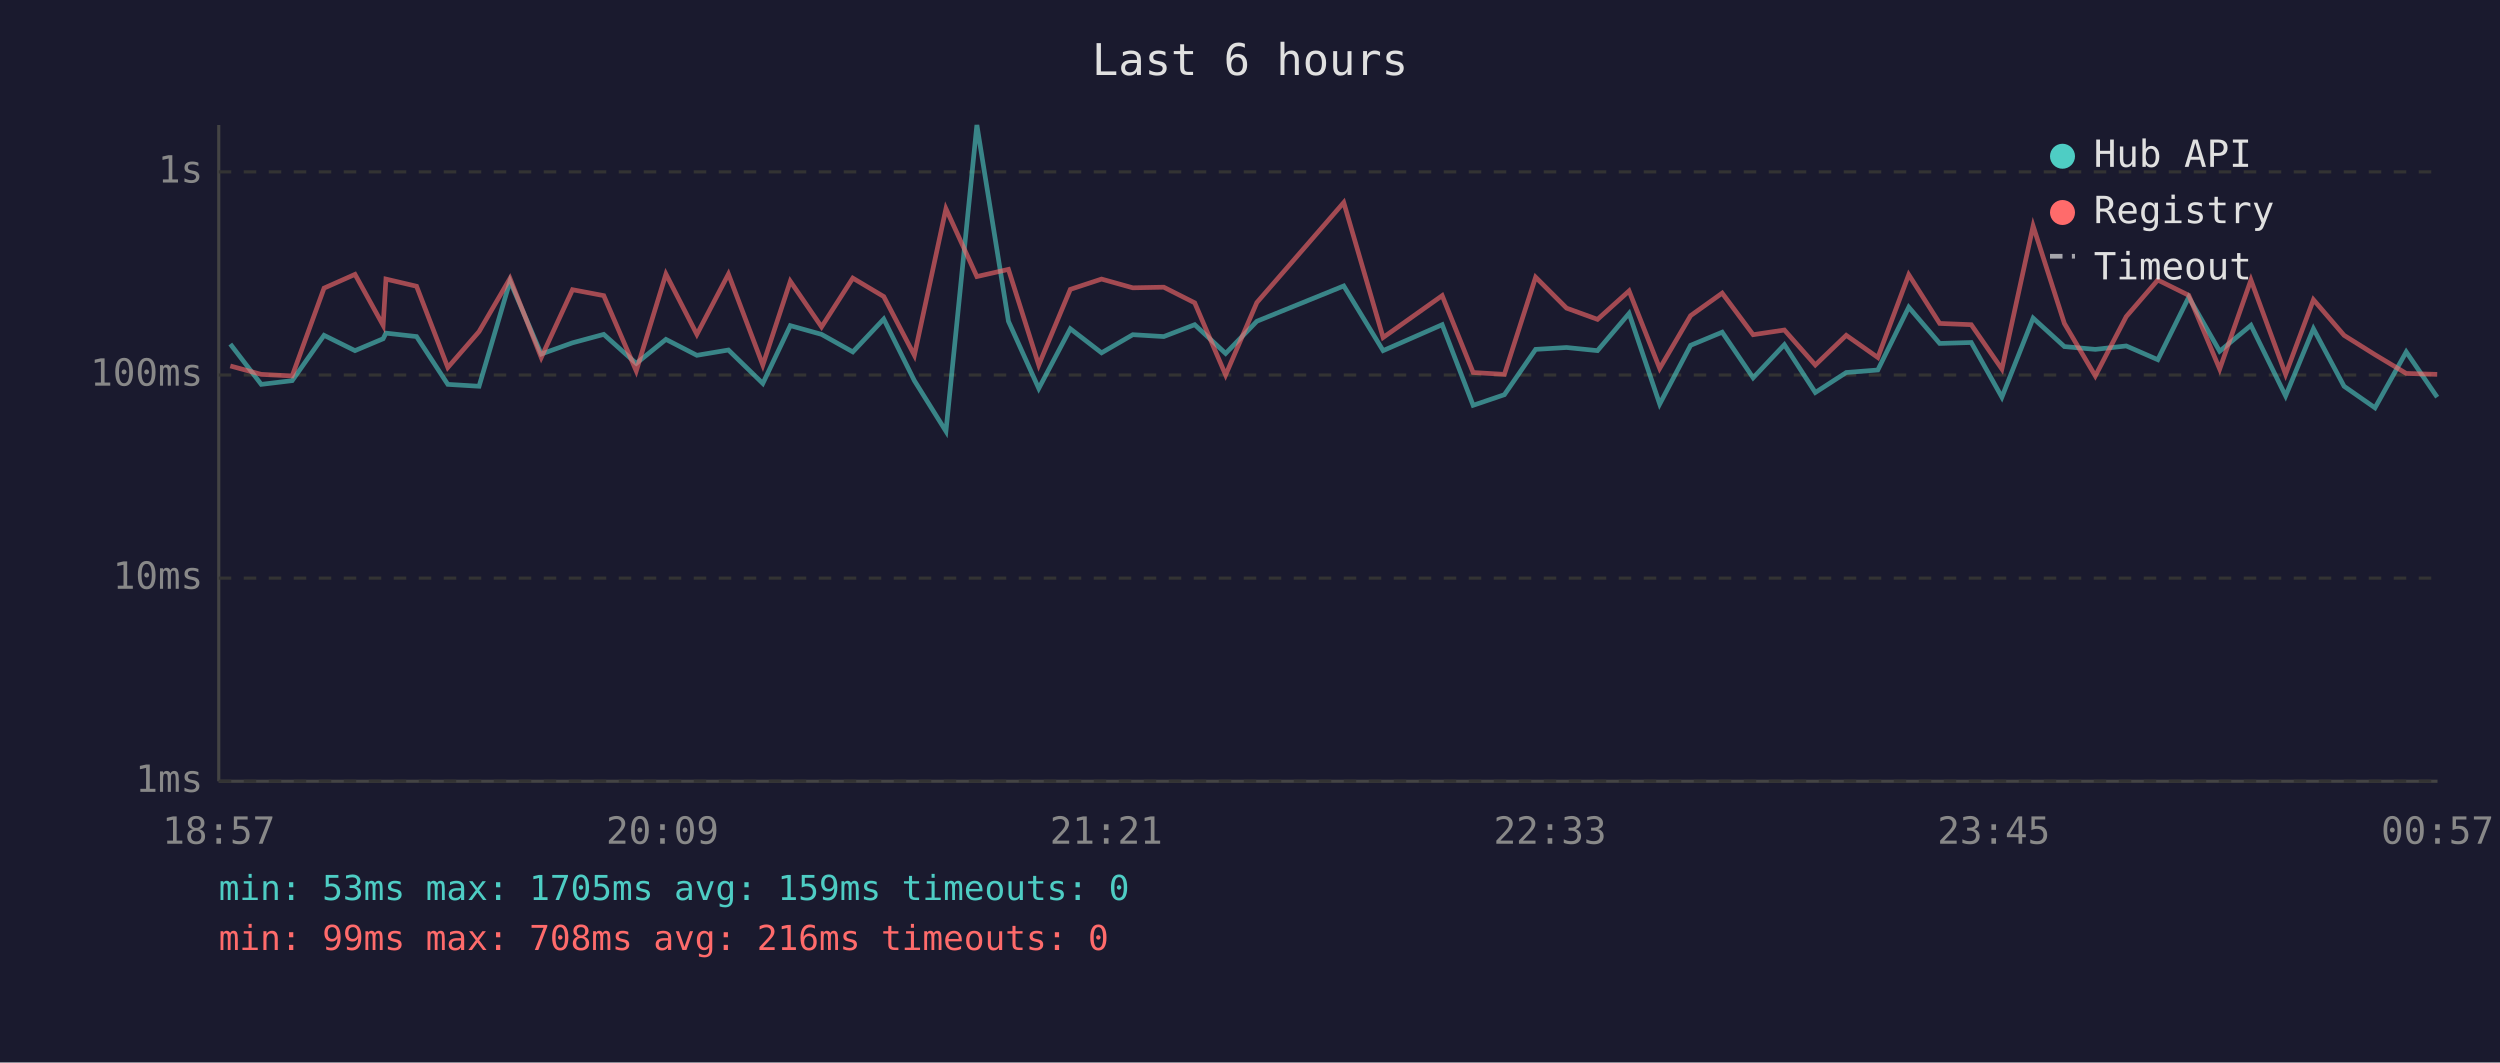
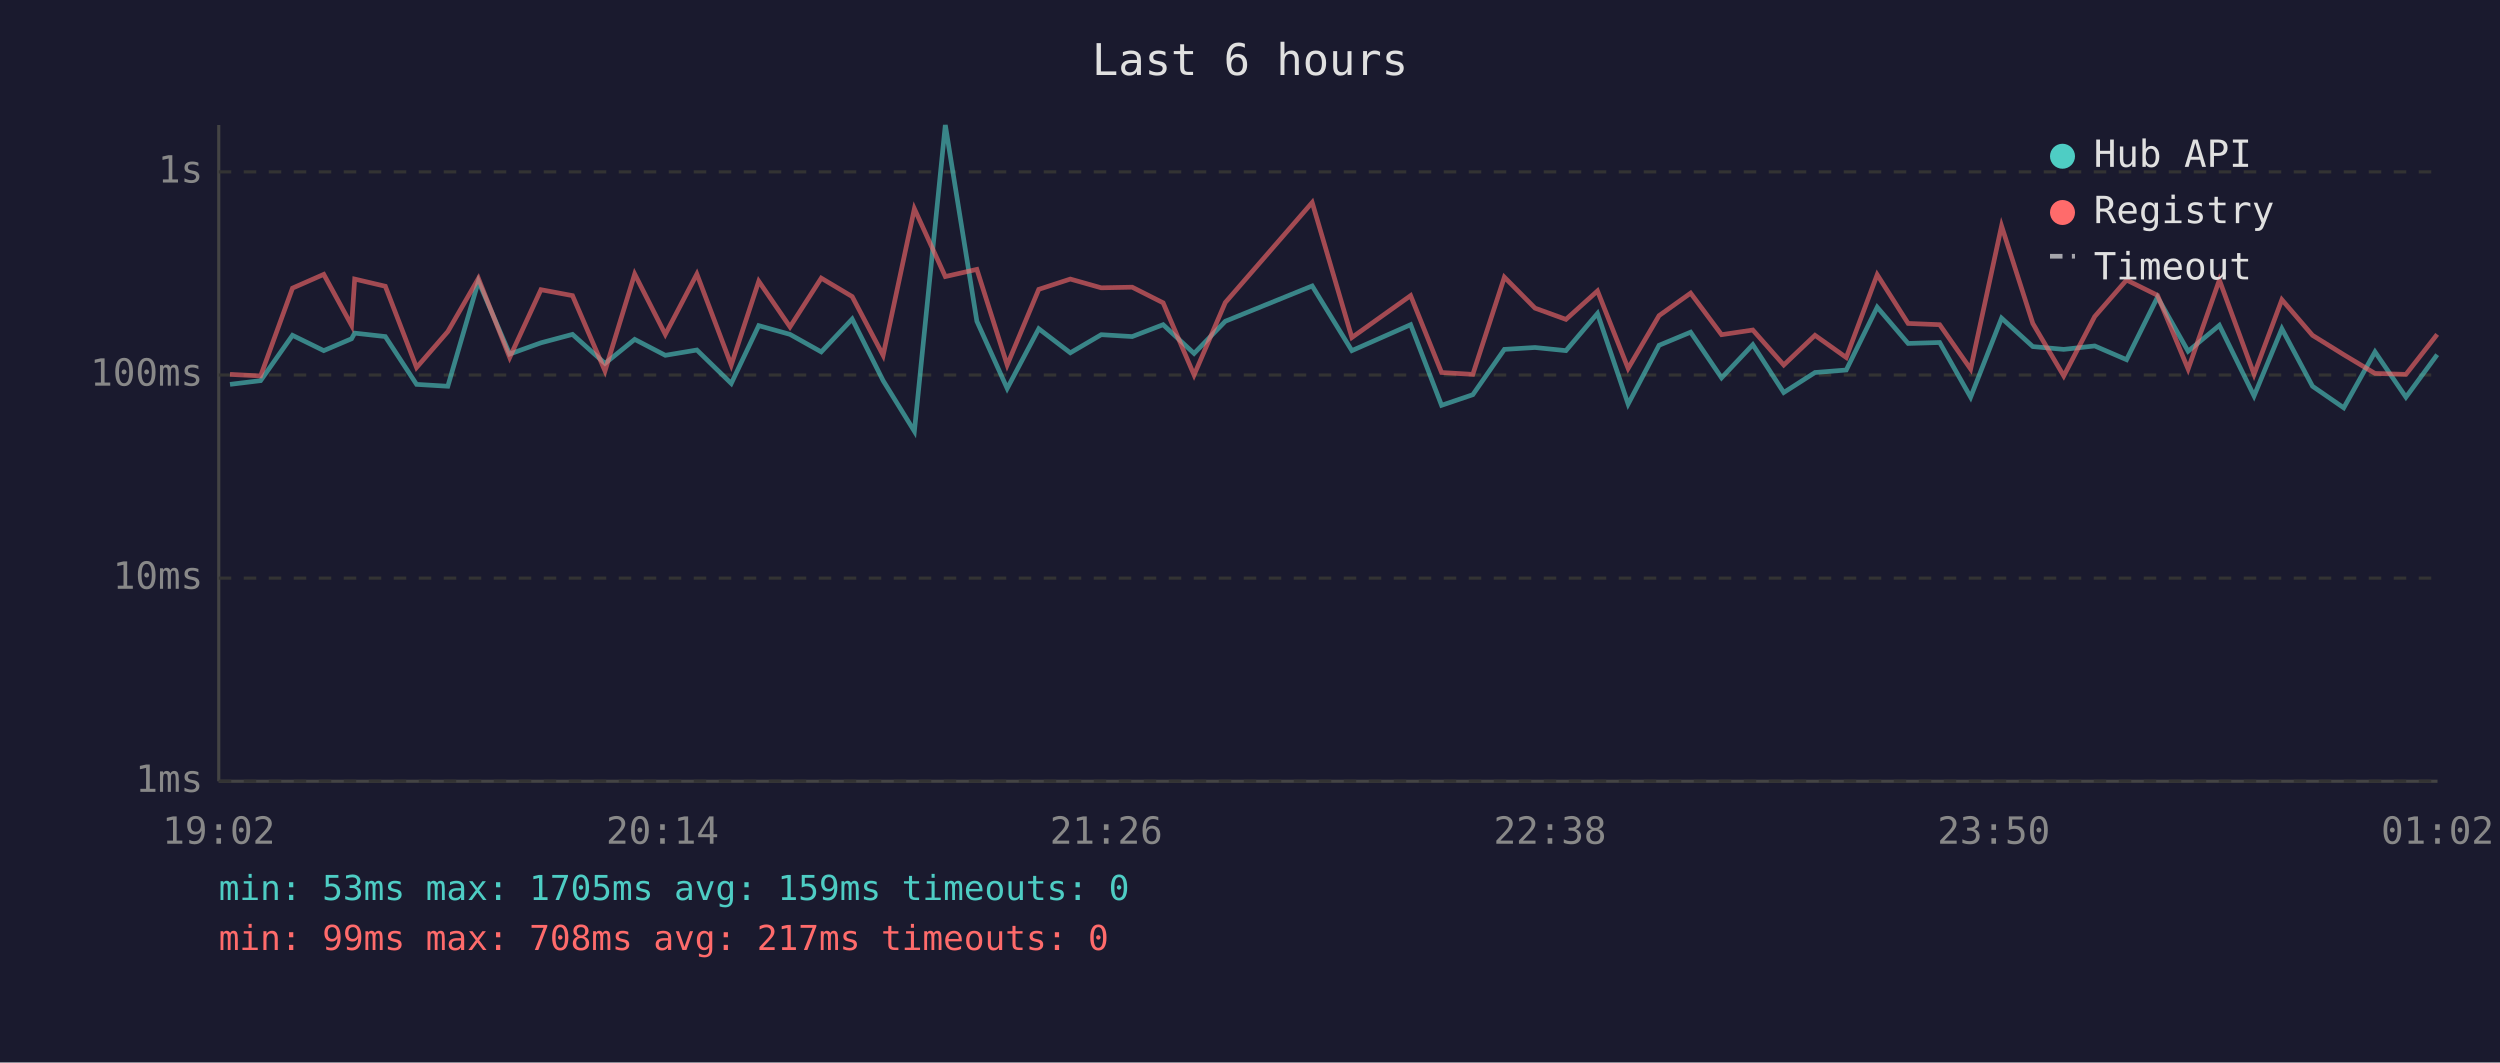
<svg xmlns="http://www.w3.org/2000/svg" viewBox="0 0 800 340" font-family="monospace" font-size="12">
  <rect width="800" height="340" fill="#1a1a2e" />
  <text x="400" y="24" fill="#e0e0e0" font-size="14" text-anchor="middle">Last 6 hours</text>
  <line x1="70" y1="40" x2="70" y2="250" stroke="#444" stroke-width="1" />
  <line x1="70" y1="250" x2="780" y2="250" stroke="#444" stroke-width="1" />
  <line x1="70" y1="250" x2="780" y2="250" stroke="#333" stroke-width="1" stroke-dasharray="4" />
  <text x="65" y="250" fill="#888" text-anchor="end" dominant-baseline="middle">1ms</text>
  <line x1="70" y1="185" x2="780" y2="185" stroke="#333" stroke-width="1" stroke-dasharray="4" />
  <text x="65" y="185" fill="#888" text-anchor="end" dominant-baseline="middle">10ms</text>
  <line x1="70" y1="120" x2="780" y2="120" stroke="#333" stroke-width="1" stroke-dasharray="4" />
  <text x="65" y="120" fill="#888" text-anchor="end" dominant-baseline="middle">100ms</text>
  <line x1="70" y1="55" x2="780" y2="55" stroke="#333" stroke-width="1" stroke-dasharray="4" />
  <text x="65" y="55" fill="#888" text-anchor="end" dominant-baseline="middle">1s</text>
-   <text x="70" y="270" fill="#888" text-anchor="middle">18:57</text>
-   <text x="212" y="270" fill="#888" text-anchor="middle">20:09</text>
-   <text x="354" y="270" fill="#888" text-anchor="middle">21:21</text>
-   <text x="496" y="270" fill="#888" text-anchor="middle">22:33</text>
-   <text x="638" y="270" fill="#888" text-anchor="middle">23:45</text>
-   <text x="780" y="270" fill="#888" text-anchor="middle">00:57</text>
-   <polyline points="73.7,110.1 83.6,123.0 93.5,121.8 103.7,107.3 113.6,112.2 122.6,108.4 123.5,106.6 133.3,107.7 143.3,123.0 153.3,123.6 163.2,90.0 173.2,113.3 183.2,109.7 193.2,107.0 203.6,116.3 213.1,108.6 223.0,113.7 233.1,112.0 244.1,122.7 252.9,104.2 262.9,107.0 272.9,112.6 282.8,102.1 292.6,121.8 302.7,138.0 312.6,40.0 322.7,102.8 332.4,124.3 342.5,105.2 352.5,112.9 362.5,107.1 372.4,107.7 382.3,103.9 392.2,113.1 402.2,102.8 430.0,91.5 442.6,112.2 461.5,103.9 471.4,129.7 481.4,126.3 491.4,111.8 501.3,111.2 511.2,112.2 521.3,100.3 531.1,129.3 541.0,110.5 551.1,106.3 561.0,120.9 571.0,110.3 580.9,125.6 590.8,119.2 600.9,118.4 610.8,98.3 620.7,109.9 630.8,109.6 640.6,127.1 650.6,101.8 660.6,110.9 670.5,111.8 680.4,110.7 690.5,115.1 700.4,95.1 710.3,112.4 720.3,104.1 731.4,126.7 740.3,105.2 750.1,123.6 760.0,130.5 770.0,112.6 779.9,127.1" fill="none" stroke="#4ecdc4" stroke-width="1.5" opacity="0.6" />
-   <polyline points="73.7,117.1 83.6,119.8 93.5,120.3 103.7,92.2 113.6,87.8 122.6,104.1 123.5,89.3 133.3,91.6 143.3,117.6 153.3,106.1 163.2,89.1 173.2,114.4 183.2,92.7 193.2,94.6 203.6,118.7 213.1,87.7 223.0,107.0 233.1,87.7 244.1,116.8 252.9,90.0 262.9,104.6 272.9,89.0 282.8,94.9 292.6,113.7 302.7,66.8 312.6,88.5 322.7,86.2 332.4,116.8 342.5,92.6 352.5,89.3 362.5,92.1 372.4,91.9 382.3,96.9 392.2,120.0 402.2,96.8 430.0,64.8 442.6,108.0 461.5,94.6 471.4,119.2 481.4,119.8 491.4,88.7 501.3,98.6 511.2,102.2 521.3,93.1 531.1,117.9 541.0,101.0 551.1,93.8 561.0,107.1 571.0,105.6 580.9,116.8 590.8,107.3 600.9,114.4 610.8,87.9 620.7,103.5 630.8,103.9 640.6,118.1 650.6,72.3 660.6,103.5 670.5,120.3 680.4,101.3 690.5,89.6 700.4,94.5 710.3,118.1 720.3,89.6 731.4,119.8 740.3,95.9 750.1,107.3 760.0,113.5 770.0,119.5 779.9,119.8" fill="none" stroke="#ff6b6b" stroke-width="1.5" opacity="0.6" />
+   <text x="70" y="270" fill="#888" text-anchor="middle">19:02</text>
+   <text x="212" y="270" fill="#888" text-anchor="middle">20:14</text>
+   <text x="354" y="270" fill="#888" text-anchor="middle">21:26</text>
+   <text x="496" y="270" fill="#888" text-anchor="middle">22:38</text>
+   <text x="638" y="270" fill="#888" text-anchor="middle">23:50</text>
+   <text x="780" y="270" fill="#888" text-anchor="middle">01:02</text>
+   <polyline points="73.6,123.0 83.4,121.8 93.6,107.3 103.6,112.2 112.5,108.4 113.5,106.6 123.3,107.7 133.3,123.0 143.3,123.6 153.1,90.0 163.1,113.3 173.1,109.7 183.2,107.0 193.6,116.3 203.1,108.6 212.9,113.7 223.0,112.0 234.0,122.7 242.8,104.2 252.8,107.0 262.8,112.6 272.7,102.1 282.6,121.8 292.6,138.0 302.5,40.0 312.6,102.8 322.3,124.3 332.4,105.2 342.5,112.9 352.4,107.1 362.3,107.7 372.2,103.9 382.1,113.1 392.1,102.8 419.9,91.5 432.6,112.2 451.4,103.9 461.3,129.7 471.3,126.3 481.4,111.8 491.2,111.2 501.1,112.2 511.2,100.3 521.0,129.3 530.9,110.5 541.0,106.3 550.9,120.9 560.9,110.3 570.8,125.6 580.8,119.2 590.8,118.4 600.7,98.3 610.6,109.9 620.7,109.6 630.6,127.1 640.5,101.8 650.5,110.9 660.4,111.8 670.3,110.7 680.5,115.1 690.4,95.1 700.2,112.4 710.2,104.1 721.3,126.7 730.2,105.2 740.0,123.6 750.0,130.5 760.0,112.6 769.9,127.1 779.9,113.5" fill="none" stroke="#4ecdc4" stroke-width="1.5" opacity="0.6" />
+   <polyline points="73.6,119.8 83.4,120.3 93.6,92.2 103.6,87.8 112.5,104.1 113.5,89.3 123.3,91.6 133.3,117.6 143.3,106.1 153.1,89.1 163.1,114.4 173.1,92.7 183.2,94.6 193.6,118.7 203.1,87.7 212.9,107.0 223.0,87.7 234.0,116.8 242.8,90.0 252.8,104.6 262.8,89.0 272.7,94.9 282.6,113.7 292.6,66.8 302.5,88.5 312.6,86.2 322.3,116.8 332.4,92.6 342.5,89.3 352.4,92.1 362.3,91.9 372.2,96.9 382.1,120.0 392.1,96.8 419.9,64.8 432.6,108.0 451.4,94.6 461.3,119.2 471.3,119.8 481.4,88.7 491.2,98.6 501.1,102.2 511.2,93.1 521.0,117.9 530.9,101.0 541.0,93.8 550.9,107.1 560.9,105.6 570.8,116.8 580.8,107.3 590.8,114.4 600.7,87.9 610.6,103.5 620.7,103.9 630.6,118.1 640.5,72.3 650.5,103.5 660.4,120.3 670.3,101.3 680.5,89.6 690.4,94.5 700.2,118.1 710.2,89.6 721.3,119.8 730.2,95.9 740.0,107.3 750.0,113.5 760.0,119.5 769.9,119.8 779.9,107.0" fill="none" stroke="#ff6b6b" stroke-width="1.5" opacity="0.6" />
  <circle cx="660" cy="50" r="4" fill="#4ecdc4" />
  <text x="670" y="50" fill="#e0e0e0" dominant-baseline="middle">Hub API</text>
  <circle cx="660" cy="68" r="4" fill="#ff6b6b" />
  <text x="670" y="68" fill="#e0e0e0" dominant-baseline="middle">Registry</text>
  <line x1="656" y1="82" x2="664" y2="82" stroke="#e0e0e0" stroke-width="1.5" stroke-dasharray="4,3" opacity="0.7" />
  <text x="670" y="86" fill="#e0e0e0" dominant-baseline="middle">Timeout</text>
  <text x="70" y="288" fill="#4ecdc4" font-size="11">min: 53ms  max: 1705ms  avg: 159ms  timeouts: 0</text>
-   <text x="70" y="304" fill="#ff6b6b" font-size="11">min: 99ms  max: 708ms  avg: 216ms  timeouts: 0</text>
+   <text x="70" y="304" fill="#ff6b6b" font-size="11">min: 99ms  max: 708ms  avg: 217ms  timeouts: 0</text>
</svg>
